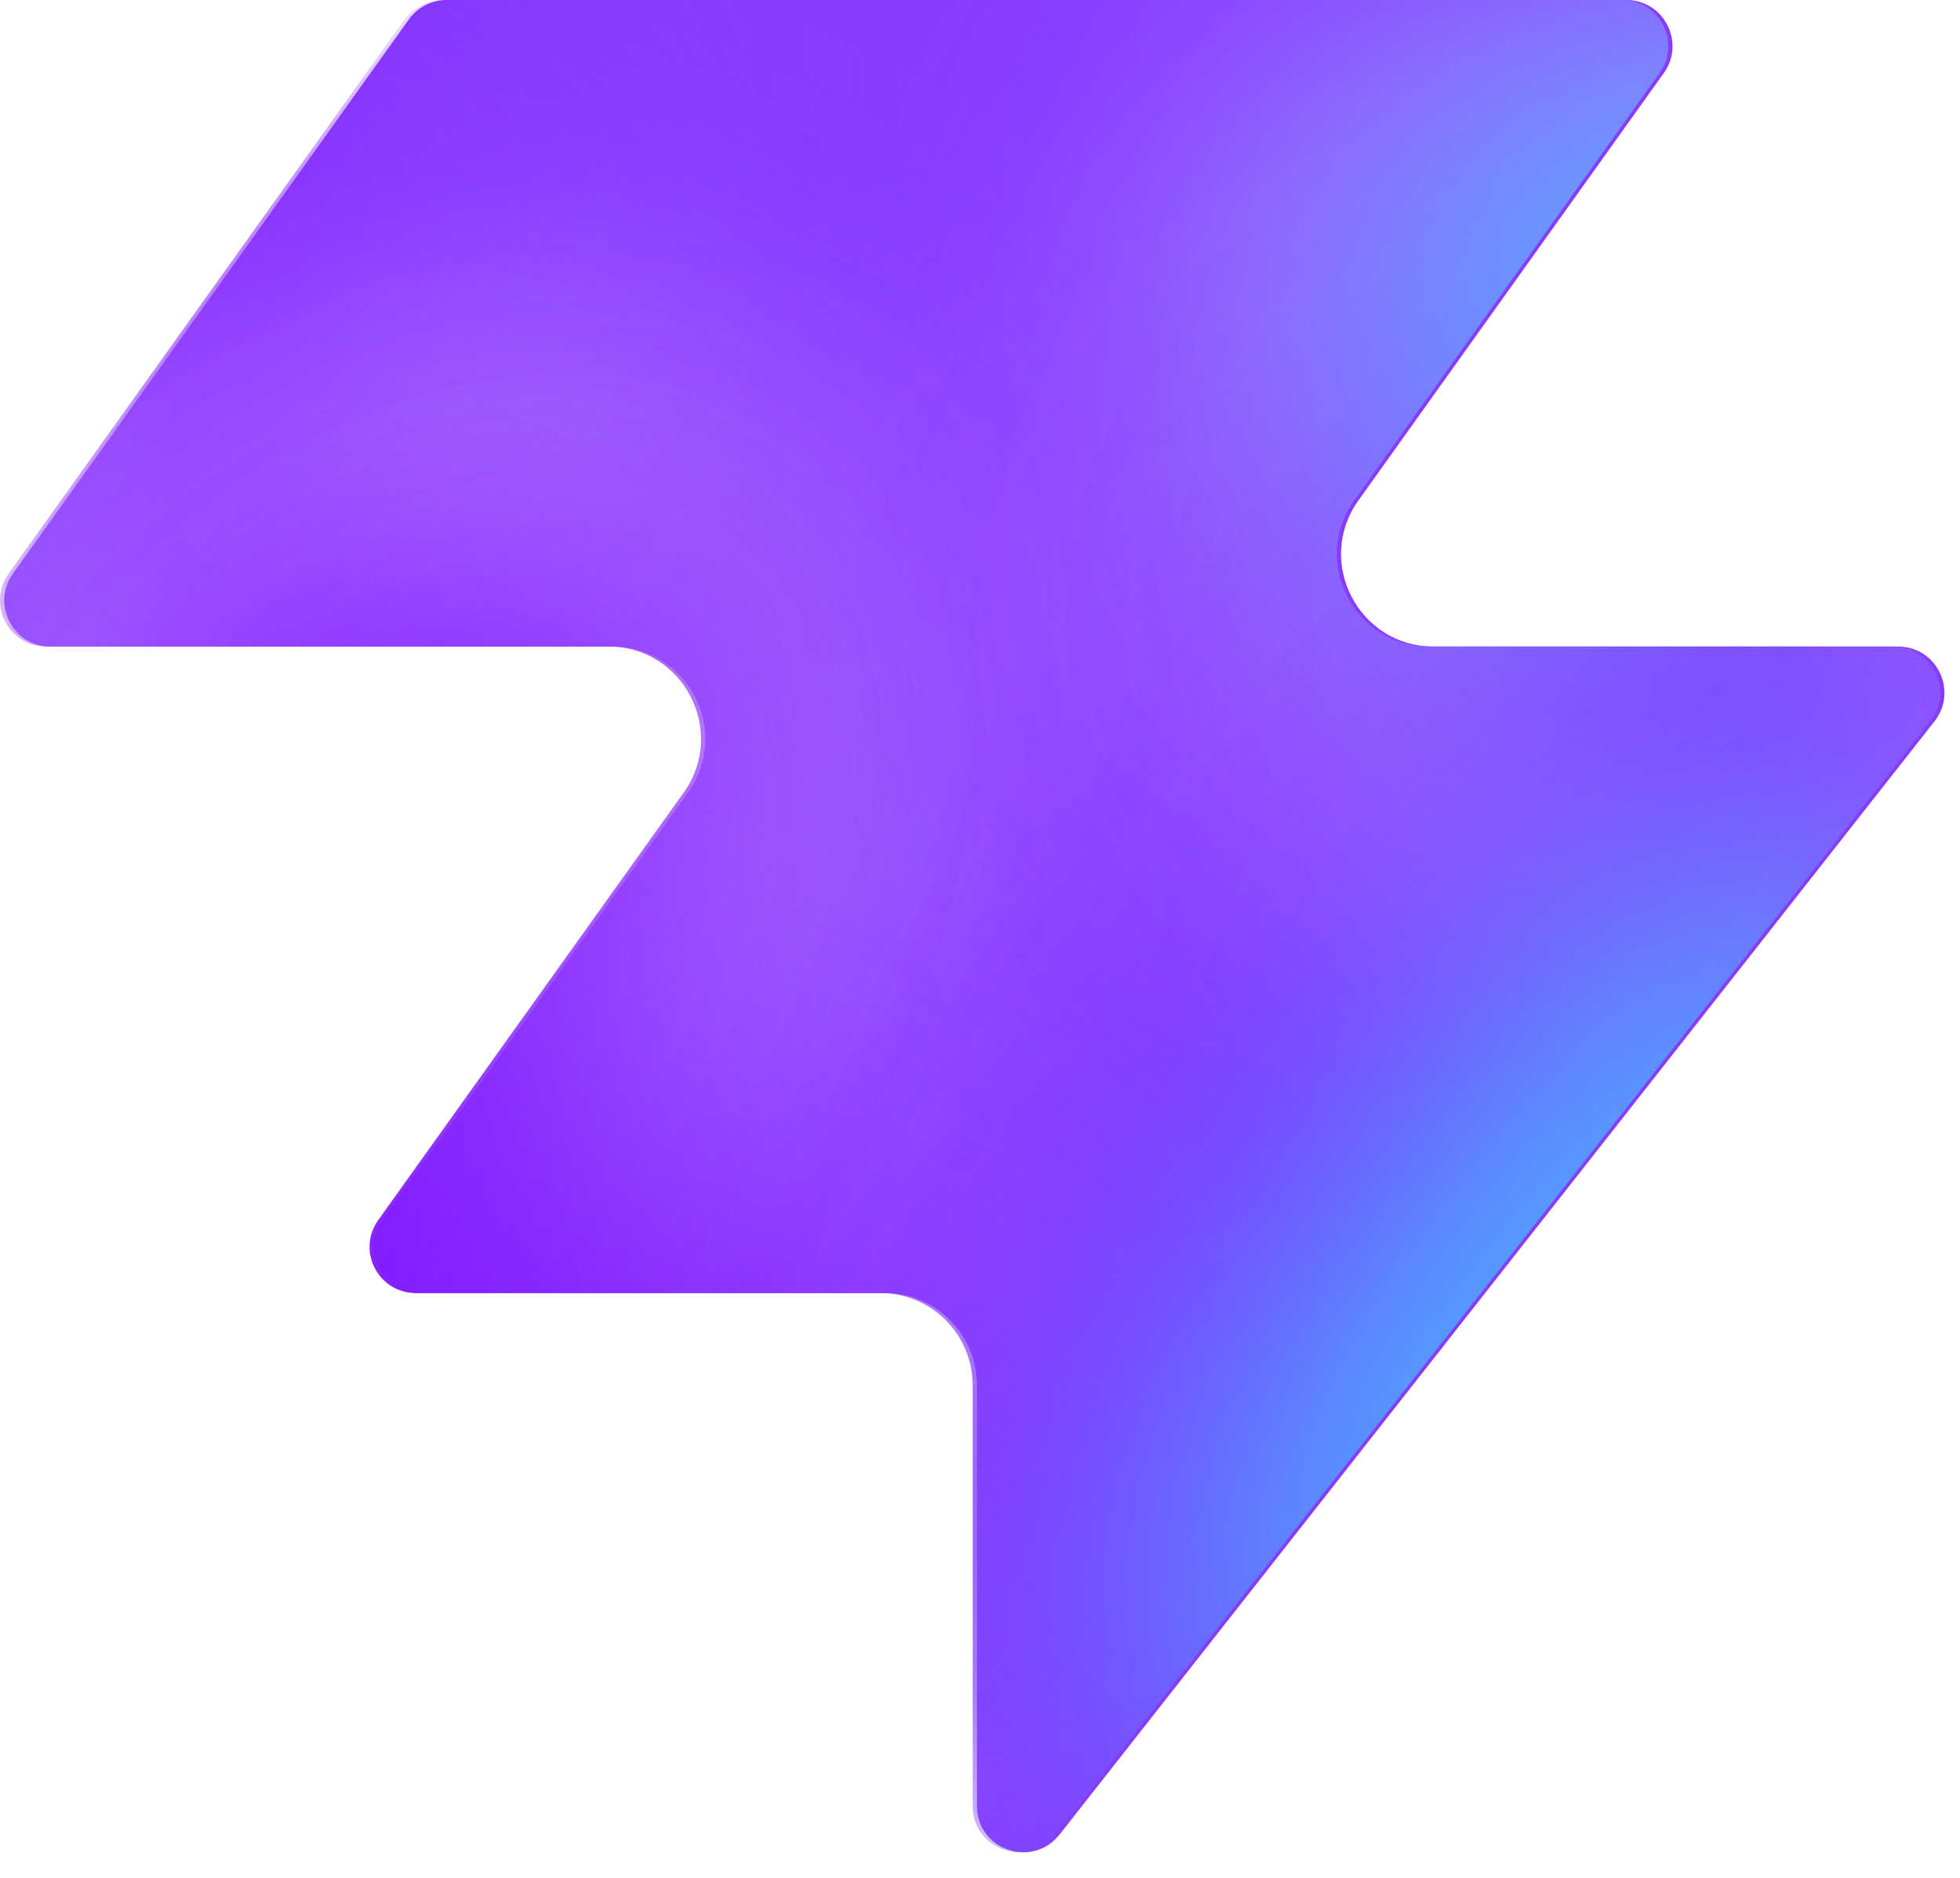
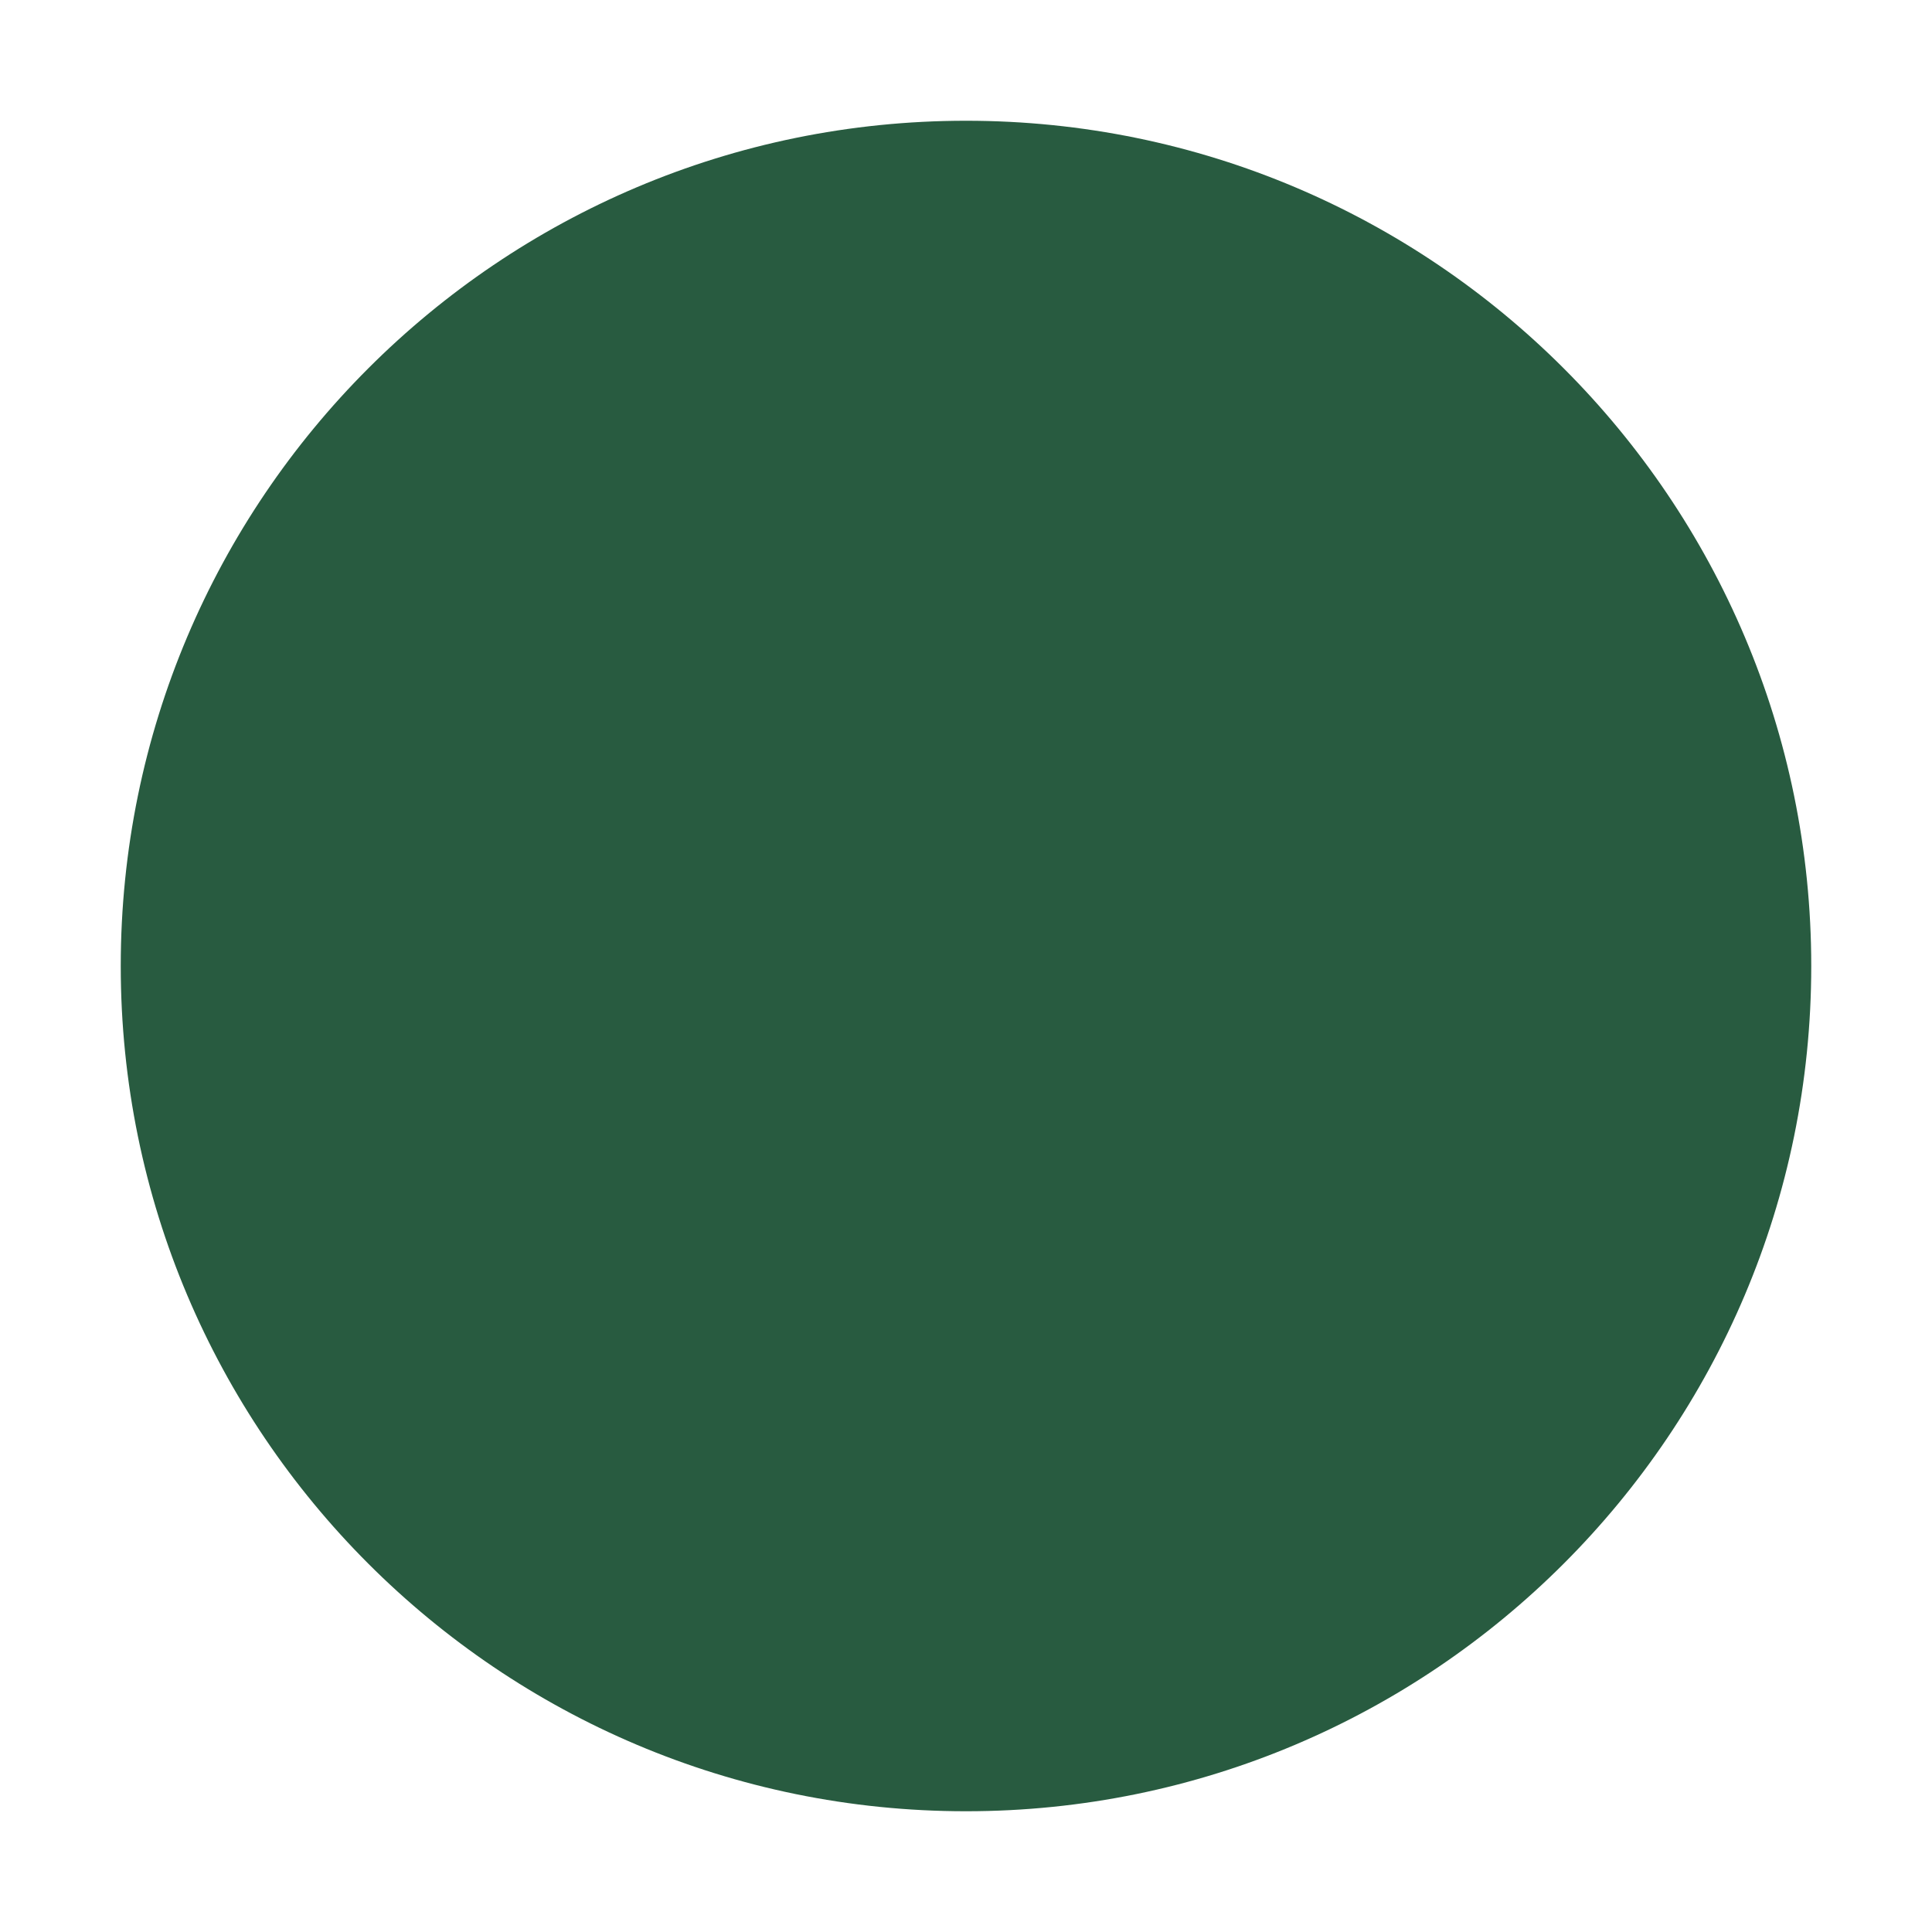
- <svg xmlns="http://www.w3.org/2000/svg" width="48" height="46" fill="none" viewBox="0 0 48 46">
-   <path fill="#863bff" d="M25.946 44.938c-.664.845-2.021.375-2.021-.698V33.937a2.26 2.26 0 0 0-2.262-2.262H10.287c-.92 0-1.456-1.04-.92-1.788l7.48-10.471c1.07-1.497 0-3.578-1.842-3.578H1.237c-.92 0-1.456-1.04-.92-1.788L10.013.474c.214-.297.556-.474.92-.474h28.894c.92 0 1.456 1.04.92 1.788l-7.48 10.471c-1.07 1.498 0 3.579 1.842 3.579h11.377c.943 0 1.473 1.088.89 1.83L25.947 44.94z" style="fill:#863bff;fill:color(display-p3 .525 .23 1);fill-opacity:1" />
-   <mask id="a" width="48" height="46" x="0" y="0" maskUnits="userSpaceOnUse" style="mask-type:alpha">
-     <path fill="#000" d="M25.842 44.938c-.664.844-2.021.375-2.021-.698V33.937a2.26 2.26 0 0 0-2.262-2.262H10.183c-.92 0-1.456-1.04-.92-1.788l7.48-10.471c1.07-1.498 0-3.579-1.842-3.579H1.133c-.92 0-1.456-1.04-.92-1.787L9.91.473c.214-.297.556-.474.92-.474h28.894c.92 0 1.456 1.04.92 1.788l-7.48 10.471c-1.07 1.498 0 3.578 1.842 3.578h11.377c.943 0 1.473 1.088.89 1.832L25.843 44.94z" style="fill:#000;fill-opacity:1" />
-   </mask>
-   <g mask="url(#a)">
-     <g filter="url(#b)">
-       <ellipse cx="5.508" cy="14.704" fill="#ede6ff" rx="5.508" ry="14.704" style="fill:#ede6ff;fill:color(display-p3 .927 .903 1);fill-opacity:1" transform="matrix(.00324 1 1 -.00324 -4.47 31.516)" />
-     </g>
-     <g filter="url(#c)">
-       <ellipse cx="10.399" cy="29.851" fill="#ede6ff" rx="10.399" ry="29.851" style="fill:#ede6ff;fill:color(display-p3 .927 .903 1);fill-opacity:1" transform="matrix(.00324 1 1 -.00324 -39.328 7.883)" />
-     </g>
-     <g filter="url(#d)">
-       <ellipse cx="5.508" cy="30.487" fill="#7e14ff" rx="5.508" ry="30.487" style="fill:#7e14ff;fill:color(display-p3 .492 .077 1);fill-opacity:1" transform="rotate(89.814 -25.913 -14.639)scale(1 -1)" />
-     </g>
-     <g filter="url(#e)">
-       <ellipse cx="5.508" cy="30.599" fill="#7e14ff" rx="5.508" ry="30.599" style="fill:#7e14ff;fill:color(display-p3 .492 .077 1);fill-opacity:1" transform="rotate(89.814 -32.644 -3.334)scale(1 -1)" />
-     </g>
-     <g filter="url(#f)">
-       <ellipse cx="5.508" cy="30.599" fill="#7e14ff" rx="5.508" ry="30.599" style="fill:#7e14ff;fill:color(display-p3 .492 .077 1);fill-opacity:1" transform="matrix(.00324 1 1 -.00324 -34.34 30.47)" />
-     </g>
-     <g filter="url(#g)">
-       <ellipse cx="14.072" cy="22.078" fill="#ede6ff" rx="14.072" ry="22.078" style="fill:#ede6ff;fill:color(display-p3 .927 .903 1);fill-opacity:1" transform="rotate(93.35 24.506 48.493)scale(-1 1)" />
-     </g>
-     <g filter="url(#h)">
-       <ellipse cx="3.47" cy="21.501" fill="#7e14ff" rx="3.47" ry="21.501" style="fill:#7e14ff;fill:color(display-p3 .492 .077 1);fill-opacity:1" transform="rotate(89.009 28.708 47.59)scale(-1 1)" />
-     </g>
-     <g filter="url(#i)">
-       <ellipse cx="3.47" cy="21.501" fill="#7e14ff" rx="3.47" ry="21.501" style="fill:#7e14ff;fill:color(display-p3 .492 .077 1);fill-opacity:1" transform="rotate(89.009 28.708 47.59)scale(-1 1)" />
-     </g>
-     <g filter="url(#j)">
-       <ellipse cx=".387" cy="8.972" fill="#7e14ff" rx="4.407" ry="29.108" style="fill:#7e14ff;fill:color(display-p3 .492 .077 1);fill-opacity:1" transform="rotate(39.51 .387 8.972)" />
-     </g>
-     <g filter="url(#k)">
-       <ellipse cx="47.523" cy="-6.092" fill="#7e14ff" rx="4.407" ry="29.108" style="fill:#7e14ff;fill:color(display-p3 .492 .077 1);fill-opacity:1" transform="rotate(37.892 47.523 -6.092)" />
-     </g>
-     <g filter="url(#l)">
-       <ellipse cx="41.412" cy="6.333" fill="#47bfff" rx="5.971" ry="9.665" style="fill:#47bfff;fill:color(display-p3 .28 .748 1);fill-opacity:1" transform="rotate(37.892 41.412 6.333)" />
-     </g>
-     <g filter="url(#m)">
-       <ellipse cx="-1.879" cy="38.332" fill="#7e14ff" rx="4.407" ry="29.108" style="fill:#7e14ff;fill:color(display-p3 .492 .077 1);fill-opacity:1" transform="rotate(37.892 -1.88 38.332)" />
-     </g>
-     <g filter="url(#n)">
-       <ellipse cx="-1.879" cy="38.332" fill="#7e14ff" rx="4.407" ry="29.108" style="fill:#7e14ff;fill:color(display-p3 .492 .077 1);fill-opacity:1" transform="rotate(37.892 -1.88 38.332)" />
-     </g>
-     <g filter="url(#o)">
-       <ellipse cx="35.651" cy="29.907" fill="#7e14ff" rx="4.407" ry="29.108" style="fill:#7e14ff;fill:color(display-p3 .492 .077 1);fill-opacity:1" transform="rotate(37.892 35.651 29.907)" />
-     </g>
-     <g filter="url(#p)">
-       <ellipse cx="38.418" cy="32.4" fill="#47bfff" rx="5.971" ry="15.297" style="fill:#47bfff;fill:color(display-p3 .28 .748 1);fill-opacity:1" transform="rotate(37.892 38.418 32.4)" />
-     </g>
-   </g>
-   <defs>
-     <filter id="b" width="60.045" height="41.654" x="-19.77" y="16.149" color-interpolation-filters="sRGB" filterUnits="userSpaceOnUse">
-       <feFlood flood-opacity="0" result="BackgroundImageFix" />
-       <feBlend in="SourceGraphic" in2="BackgroundImageFix" result="shape" />
-       <feGaussianBlur result="effect1_foregroundBlur_2002_17158" stdDeviation="7.659" />
-     </filter>
-     <filter id="c" width="90.34" height="51.437" x="-54.613" y="-7.533" color-interpolation-filters="sRGB" filterUnits="userSpaceOnUse">
-       <feFlood flood-opacity="0" result="BackgroundImageFix" />
-       <feBlend in="SourceGraphic" in2="BackgroundImageFix" result="shape" />
-       <feGaussianBlur result="effect1_foregroundBlur_2002_17158" stdDeviation="7.659" />
-     </filter>
-     <filter id="d" width="79.355" height="29.4" x="-49.64" y="2.03" color-interpolation-filters="sRGB" filterUnits="userSpaceOnUse">
-       <feFlood flood-opacity="0" result="BackgroundImageFix" />
-       <feBlend in="SourceGraphic" in2="BackgroundImageFix" result="shape" />
-       <feGaussianBlur result="effect1_foregroundBlur_2002_17158" stdDeviation="4.596" />
-     </filter>
-     <filter id="e" width="79.579" height="29.4" x="-45.045" y="20.029" color-interpolation-filters="sRGB" filterUnits="userSpaceOnUse">
-       <feFlood flood-opacity="0" result="BackgroundImageFix" />
-       <feBlend in="SourceGraphic" in2="BackgroundImageFix" result="shape" />
-       <feGaussianBlur result="effect1_foregroundBlur_2002_17158" stdDeviation="4.596" />
-     </filter>
-     <filter id="f" width="79.579" height="29.4" x="-43.513" y="21.178" color-interpolation-filters="sRGB" filterUnits="userSpaceOnUse">
-       <feFlood flood-opacity="0" result="BackgroundImageFix" />
-       <feBlend in="SourceGraphic" in2="BackgroundImageFix" result="shape" />
-       <feGaussianBlur result="effect1_foregroundBlur_2002_17158" stdDeviation="4.596" />
-     </filter>
-     <filter id="g" width="74.749" height="58.852" x="15.756" y="-17.901" color-interpolation-filters="sRGB" filterUnits="userSpaceOnUse">
-       <feFlood flood-opacity="0" result="BackgroundImageFix" />
-       <feBlend in="SourceGraphic" in2="BackgroundImageFix" result="shape" />
-       <feGaussianBlur result="effect1_foregroundBlur_2002_17158" stdDeviation="7.659" />
-     </filter>
-     <filter id="h" width="61.377" height="25.362" x="23.548" y="2.284" color-interpolation-filters="sRGB" filterUnits="userSpaceOnUse">
-       <feFlood flood-opacity="0" result="BackgroundImageFix" />
-       <feBlend in="SourceGraphic" in2="BackgroundImageFix" result="shape" />
-       <feGaussianBlur result="effect1_foregroundBlur_2002_17158" stdDeviation="4.596" />
-     </filter>
-     <filter id="i" width="61.377" height="25.362" x="23.548" y="2.284" color-interpolation-filters="sRGB" filterUnits="userSpaceOnUse">
-       <feFlood flood-opacity="0" result="BackgroundImageFix" />
-       <feBlend in="SourceGraphic" in2="BackgroundImageFix" result="shape" />
-       <feGaussianBlur result="effect1_foregroundBlur_2002_17158" stdDeviation="4.596" />
-     </filter>
-     <filter id="j" width="56.045" height="63.649" x="-27.636" y="-22.853" color-interpolation-filters="sRGB" filterUnits="userSpaceOnUse">
-       <feFlood flood-opacity="0" result="BackgroundImageFix" />
-       <feBlend in="SourceGraphic" in2="BackgroundImageFix" result="shape" />
-       <feGaussianBlur result="effect1_foregroundBlur_2002_17158" stdDeviation="4.596" />
-     </filter>
-     <filter id="k" width="54.814" height="64.646" x="20.116" y="-38.415" color-interpolation-filters="sRGB" filterUnits="userSpaceOnUse">
-       <feFlood flood-opacity="0" result="BackgroundImageFix" />
-       <feBlend in="SourceGraphic" in2="BackgroundImageFix" result="shape" />
-       <feGaussianBlur result="effect1_foregroundBlur_2002_17158" stdDeviation="4.596" />
-     </filter>
-     <filter id="l" width="33.541" height="35.313" x="24.641" y="-11.323" color-interpolation-filters="sRGB" filterUnits="userSpaceOnUse">
-       <feFlood flood-opacity="0" result="BackgroundImageFix" />
-       <feBlend in="SourceGraphic" in2="BackgroundImageFix" result="shape" />
-       <feGaussianBlur result="effect1_foregroundBlur_2002_17158" stdDeviation="4.596" />
-     </filter>
-     <filter id="m" width="54.814" height="64.646" x="-29.286" y="6.009" color-interpolation-filters="sRGB" filterUnits="userSpaceOnUse">
-       <feFlood flood-opacity="0" result="BackgroundImageFix" />
-       <feBlend in="SourceGraphic" in2="BackgroundImageFix" result="shape" />
-       <feGaussianBlur result="effect1_foregroundBlur_2002_17158" stdDeviation="4.596" />
-     </filter>
-     <filter id="n" width="54.814" height="64.646" x="-29.286" y="6.009" color-interpolation-filters="sRGB" filterUnits="userSpaceOnUse">
-       <feFlood flood-opacity="0" result="BackgroundImageFix" />
-       <feBlend in="SourceGraphic" in2="BackgroundImageFix" result="shape" />
-       <feGaussianBlur result="effect1_foregroundBlur_2002_17158" stdDeviation="4.596" />
-     </filter>
-     <filter id="o" width="54.814" height="64.646" x="8.244" y="-2.416" color-interpolation-filters="sRGB" filterUnits="userSpaceOnUse">
-       <feFlood flood-opacity="0" result="BackgroundImageFix" />
-       <feBlend in="SourceGraphic" in2="BackgroundImageFix" result="shape" />
-       <feGaussianBlur result="effect1_foregroundBlur_2002_17158" stdDeviation="4.596" />
-     </filter>
-     <filter id="p" width="39.409" height="43.623" x="18.713" y="10.588" color-interpolation-filters="sRGB" filterUnits="userSpaceOnUse">
-       <feFlood flood-opacity="0" result="BackgroundImageFix" />
-       <feBlend in="SourceGraphic" in2="BackgroundImageFix" result="shape" />
-       <feGaussianBlur result="effect1_foregroundBlur_2002_17158" stdDeviation="4.596" />
-     </filter>
-   </defs>
+ <svg xmlns="http://www.w3.org/2000/svg" viewBox="0 0 32 32">
+   <circle cx="16" cy="16" r="14" fill="#285b40" />
</svg>
